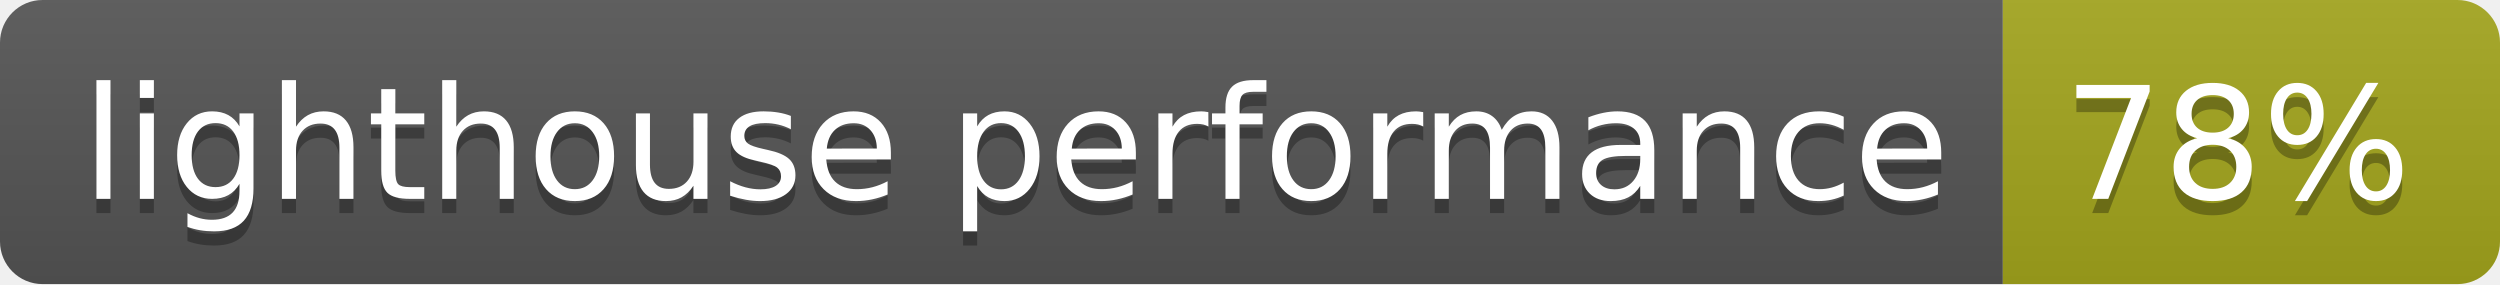
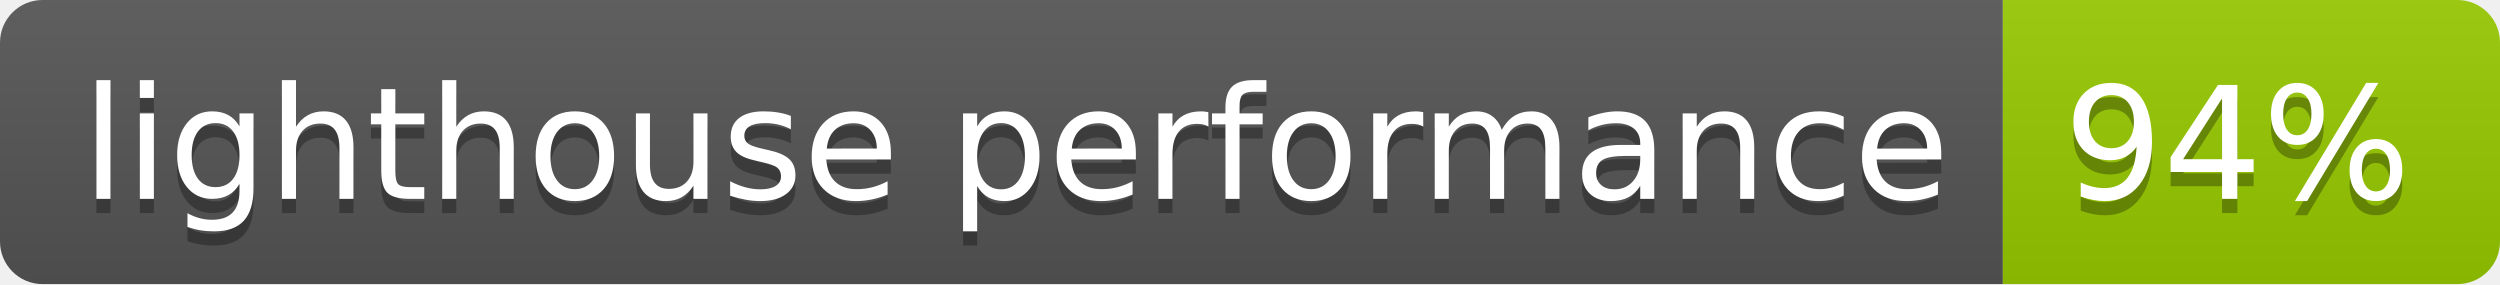
- <svg xmlns="http://www.w3.org/2000/svg" width="176" height="20" role="img" aria-label="lighthouse performance: 78%">
+ <svg xmlns="http://www.w3.org/2000/svg" width="176" height="20" role="img" aria-label="lighthouse performance: 94%">
  <linearGradient id="s" x2="0" y2="100%">
    <stop offset="0" stop-color="#bbb" stop-opacity=".1" />
    <stop offset="1" stop-opacity=".1" />
  </linearGradient>
  <clipPath id="r">
    <rect width="176" height="20" rx="3" fill="#fff" />
  </clipPath>
  <g clip-path="url(#r)">
    <rect width="141" height="20" fill="#555" />
-     <rect x="141" width="35" height="20" fill="#a4a61d" />
+     <rect x="141" width="35" height="20" fill="#97ca00" />
    <rect width="176" height="20" fill="url(#s)" />
  </g>
  <g fill="#fff" text-anchor="middle" font-family="Verdana,Geneva,DejaVu Sans,sans-serif" text-rendering="geometricPrecision" font-size="110">
    <text aria-hidden="true" x="715" y="150" fill="#010101" fill-opacity=".3" transform="scale(.1)" textLength="1310">lighthouse performance</text>
    <text x="715" y="140" transform="scale(.1)" fill="#fff" textLength="1310">lighthouse performance</text>
-     <text aria-hidden="true" x="1575" y="150" fill="#010101" fill-opacity=".3" transform="scale(.1)" textLength="250">78%</text>
-     <text x="1575" y="140" transform="scale(.1)" fill="#fff" textLength="250">78%</text>
+     <text aria-hidden="true" x="1575" y="150" fill="#010101" fill-opacity=".3" transform="scale(.1)" textLength="250">94%</text>
+     <text x="1575" y="140" transform="scale(.1)" fill="#fff" textLength="250">94%</text>
  </g>
</svg>
